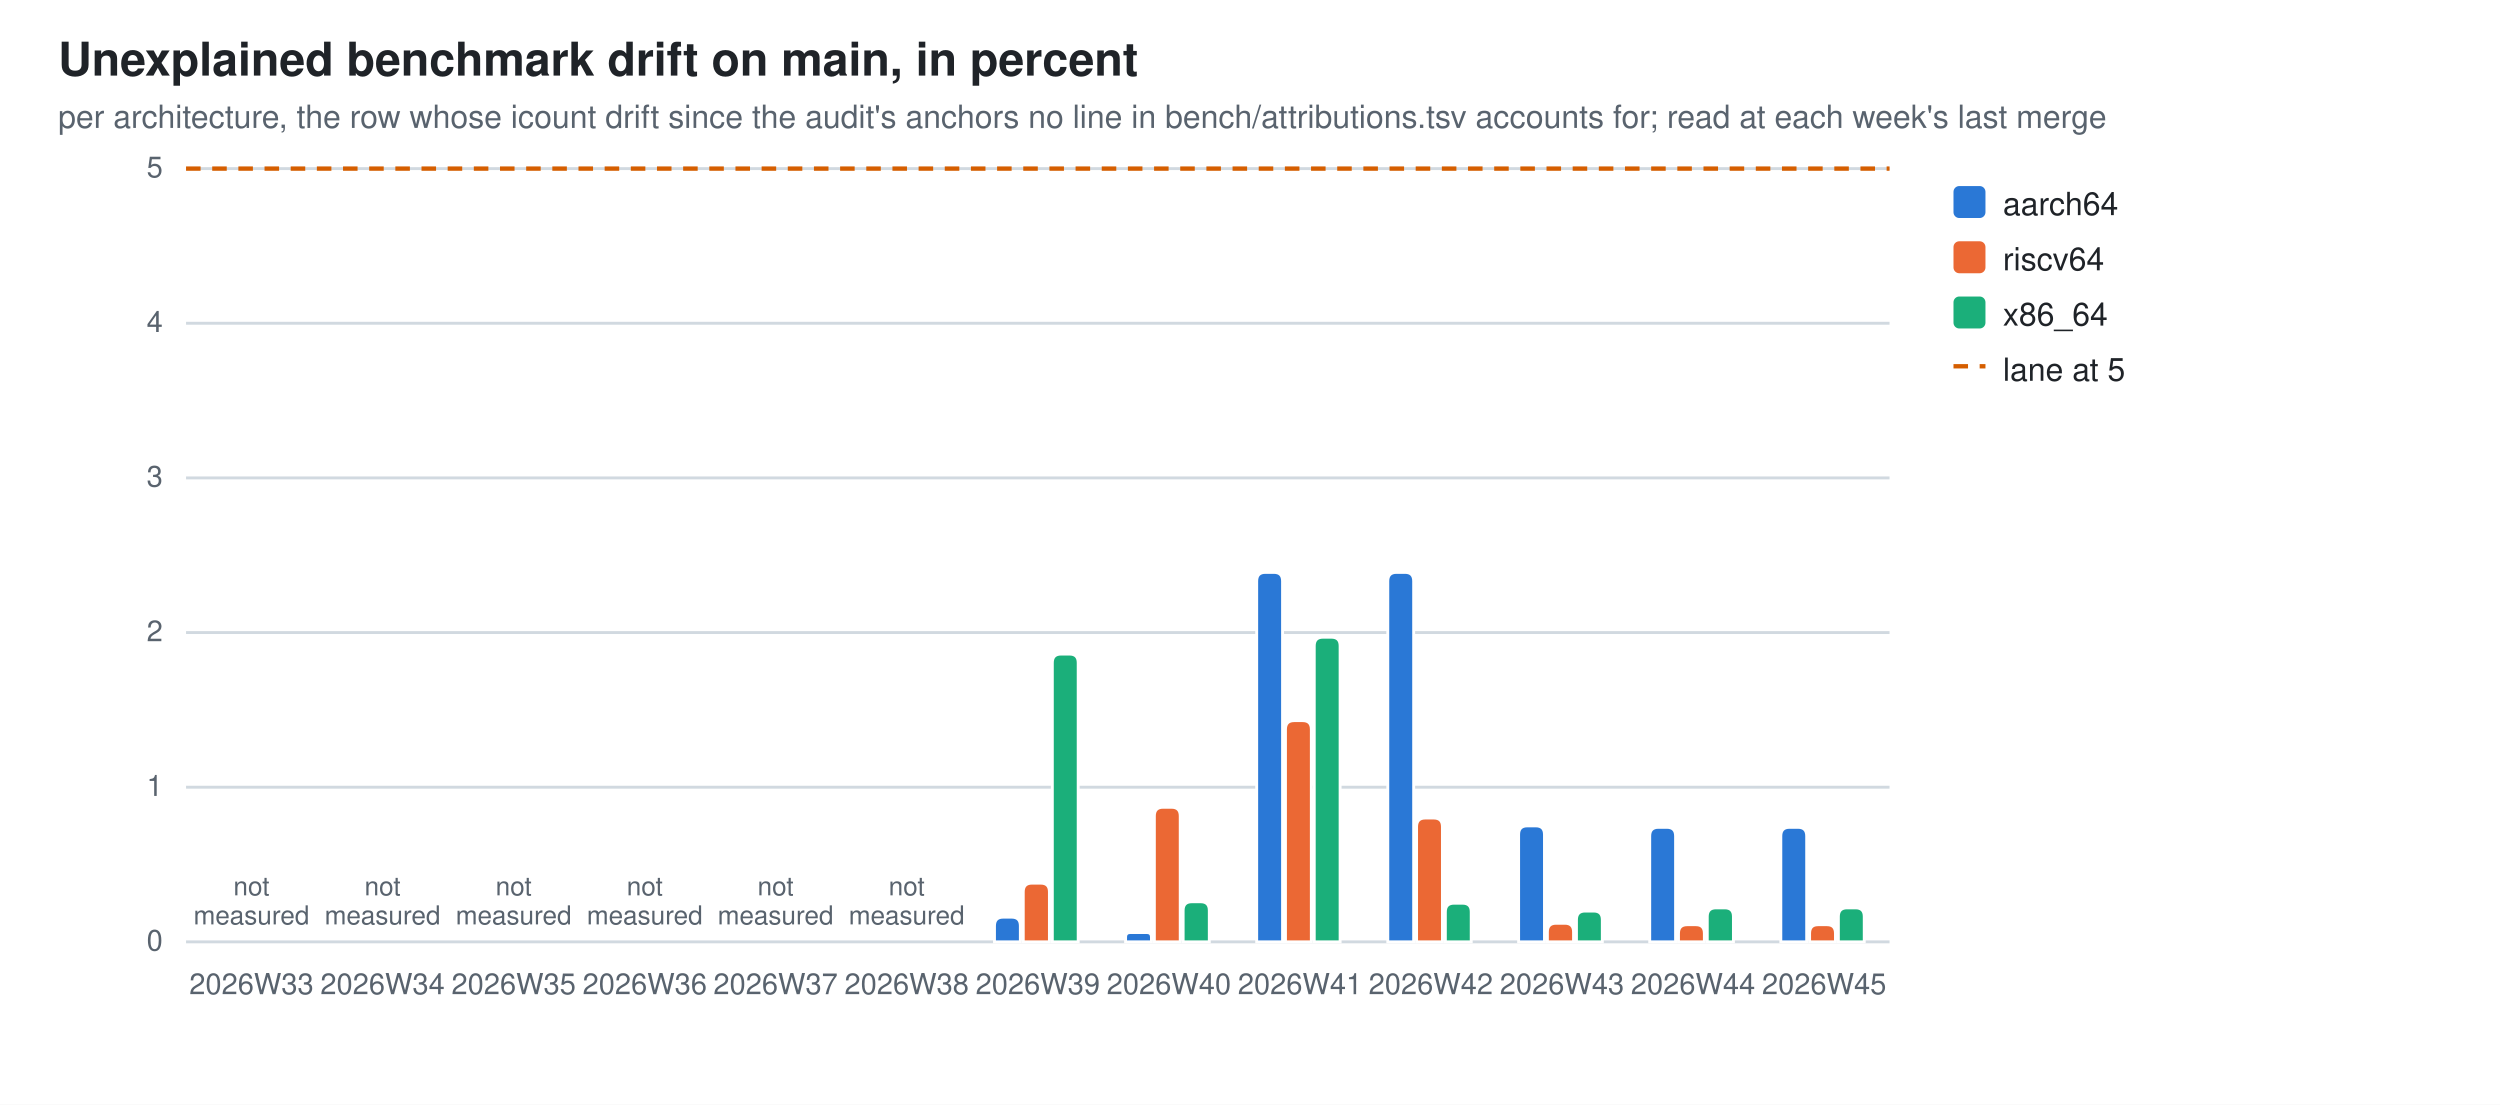
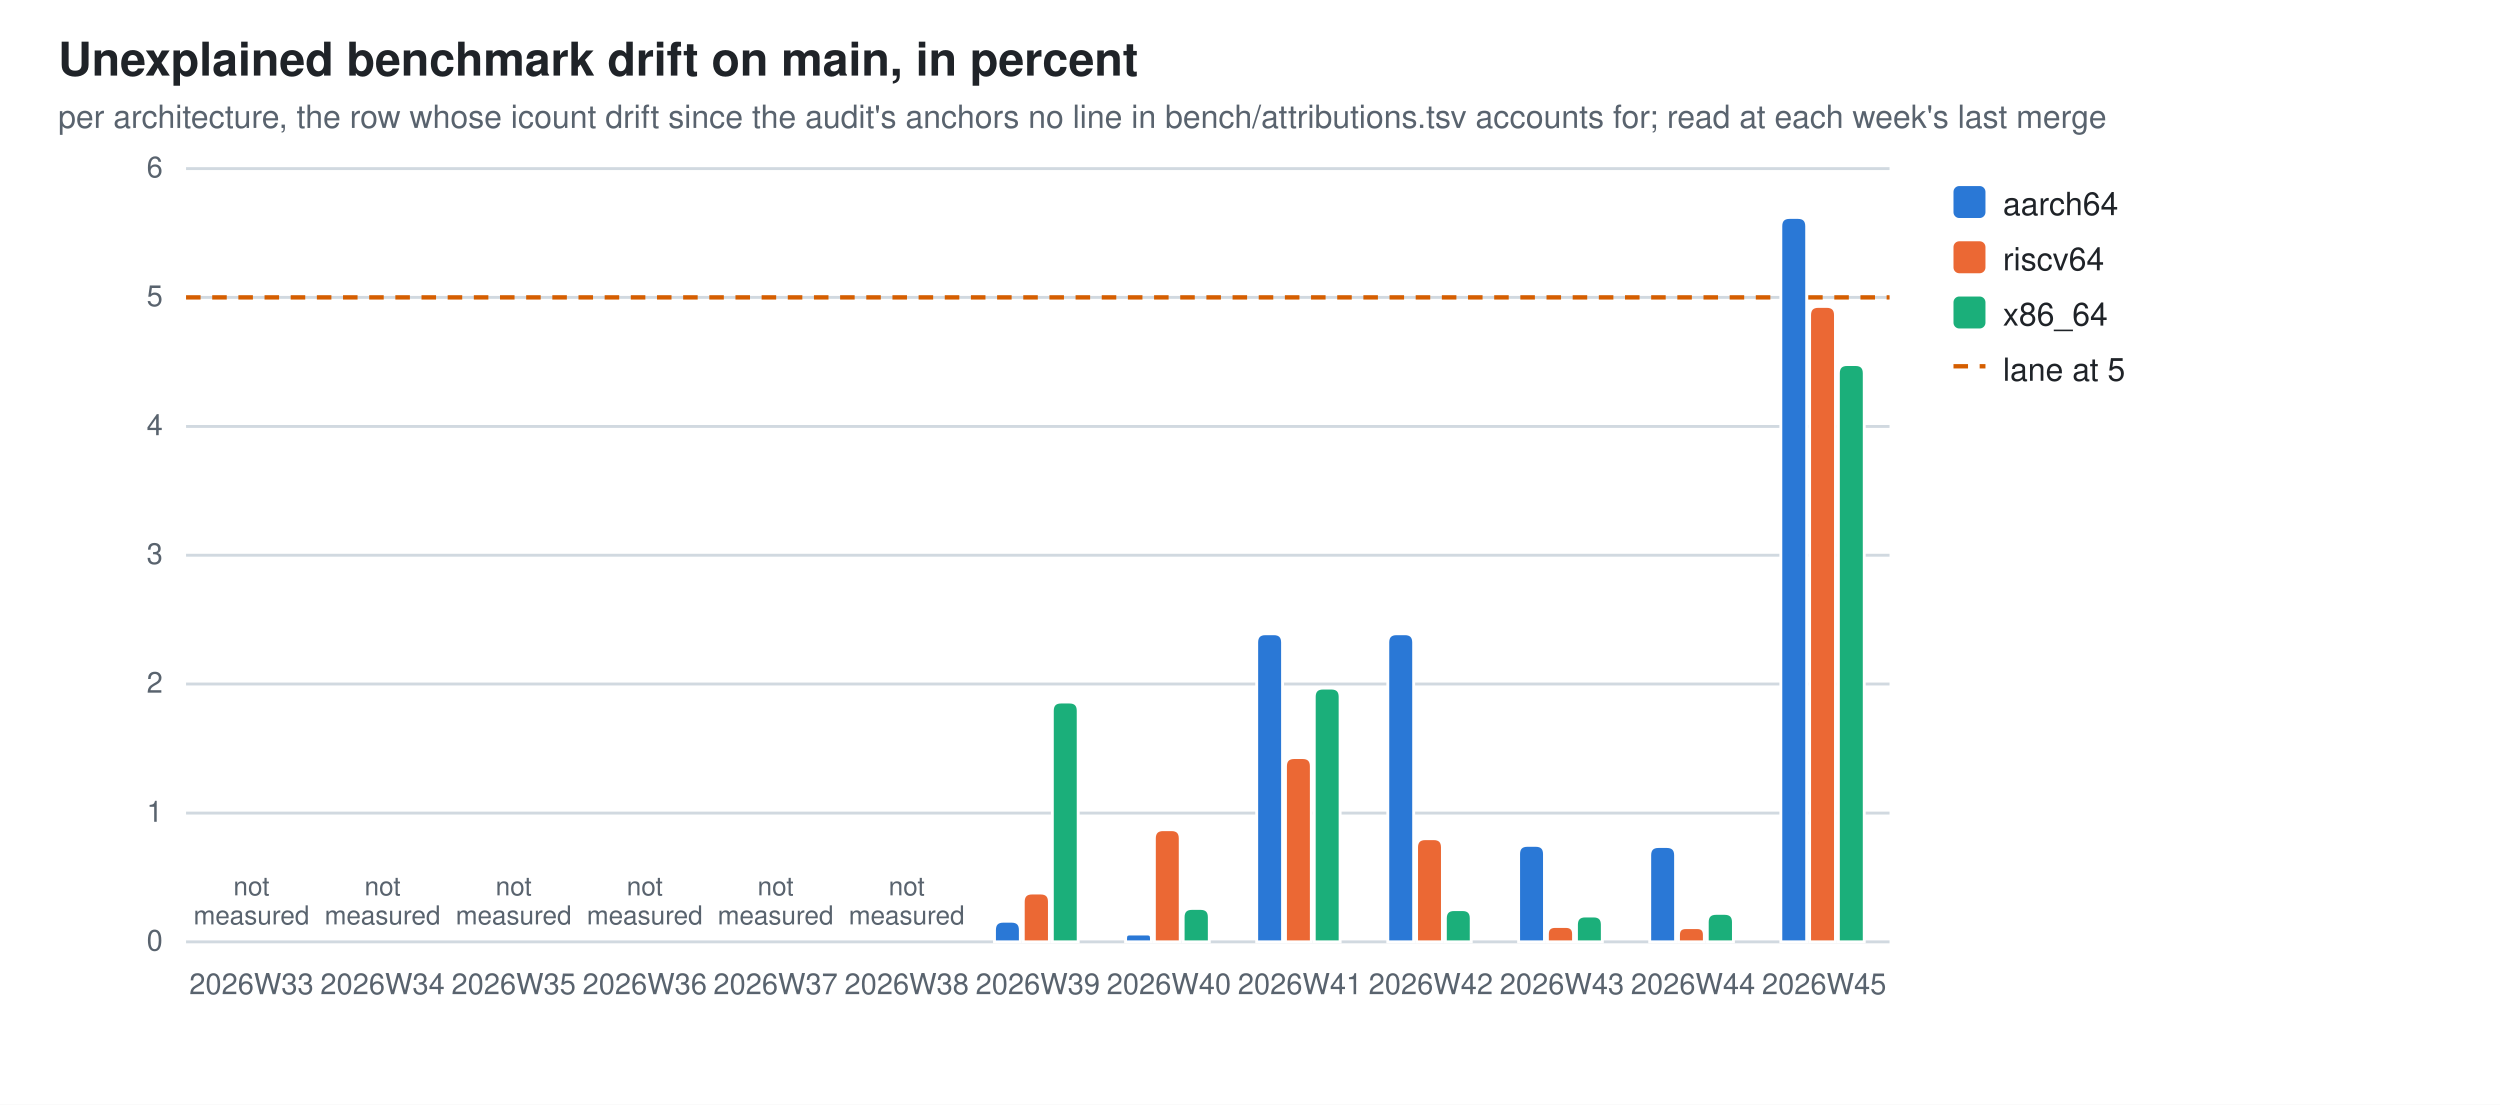
<svg xmlns="http://www.w3.org/2000/svg" width="860" height="380" viewBox="0 0 860 380" role="img" aria-label="Unexplained benchmark drift on main, in percent">
  <style>
  .bg{fill:#ffffff} .fg{fill:#1f2328} .mut{fill:#59636e} .grid{stroke:#d1d9e0}
  .seg{stroke:#ffffff;stroke-width:1}
  .val{paint-order:stroke;stroke:#ffffff;stroke-width:3px;stroke-linejoin:round}
  .s0{fill:#2a78d6}  .s1{fill:#eb6834}  .s2{fill:#1baf7a}
  @media (prefers-color-scheme: dark){
    .bg{fill:#0d1117} .fg{fill:#e6edf3} .mut{fill:#9198a1} .grid{stroke:#30363d}
    .seg{stroke:#0d1117} .val{stroke:#0d1117} .s0{fill:#3987e5} .s1{fill:#d95926} .s2{fill:#199e70}}
  text{font-family:-apple-system,BlinkMacSystemFont,"Segoe UI",Helvetica,Arial,sans-serif}
</style>
  <rect class="bg" width="860" height="380" />
  <text class="fg" x="20" y="26" font-size="16" font-weight="600">Unexplained benchmark drift on main, in percent</text>
  <text class="mut" x="20" y="44" font-size="11">per architecture, the row whose icount drift since the audit's anchors no line in bench/attributions.tsv accounts for; read at each week's last merge</text>
  <line class="grid" x1="64" y1="324.0" x2="650.0" y2="324.0" stroke-width="1" />
  <text class="mut" x="56" y="327.0" font-size="10" text-anchor="end">0</text>
-   <line class="grid" x1="64" y1="270.8" x2="650.0" y2="270.8" stroke-width="1" />
-   <text class="mut" x="56" y="273.8" font-size="10" text-anchor="end">1</text>
-   <line class="grid" x1="64" y1="217.6" x2="650.0" y2="217.6" stroke-width="1" />
-   <text class="mut" x="56" y="220.6" font-size="10" text-anchor="end">2</text>
-   <line class="grid" x1="64" y1="164.4" x2="650.0" y2="164.4" stroke-width="1" />
-   <text class="mut" x="56" y="167.4" font-size="10" text-anchor="end">3</text>
-   <line class="grid" x1="64" y1="111.2" x2="650.0" y2="111.2" stroke-width="1" />
-   <text class="mut" x="56" y="114.2" font-size="10" text-anchor="end">4</text>
+   <line class="grid" x1="64" y1="279.7" x2="650.0" y2="279.7" stroke-width="1" />
+   <text class="mut" x="56" y="282.7" font-size="10" text-anchor="end">1</text>
+   <line class="grid" x1="64" y1="235.3" x2="650.0" y2="235.3" stroke-width="1" />
+   <text class="mut" x="56" y="238.3" font-size="10" text-anchor="end">2</text>
+   <line class="grid" x1="64" y1="191.0" x2="650.0" y2="191.0" stroke-width="1" />
+   <text class="mut" x="56" y="194.0" font-size="10" text-anchor="end">3</text>
+   <line class="grid" x1="64" y1="146.7" x2="650.0" y2="146.7" stroke-width="1" />
+   <text class="mut" x="56" y="149.7" font-size="10" text-anchor="end">4</text>
+   <line class="grid" x1="64" y1="102.3" x2="650.0" y2="102.3" stroke-width="1" />
+   <text class="mut" x="56" y="105.3" font-size="10" text-anchor="end">5</text>
  <line class="grid" x1="64" y1="58.0" x2="650.0" y2="58.0" stroke-width="1" />
-   <text class="mut" x="56" y="61.0" font-size="10" text-anchor="end">5</text>
-   <line x1="64" y1="58.0" x2="650.0" y2="58.0" stroke="#D55E00" stroke-width="1.5" stroke-dasharray="5 4" />
+   <text class="mut" x="56" y="61.0" font-size="10" text-anchor="end">6</text>
+   <line x1="64" y1="102.3" x2="650.0" y2="102.3" stroke="#D55E00" stroke-width="1.5" stroke-dasharray="5 4" />
  <text class="mut" x="86.5" y="342" font-size="10" text-anchor="middle">2026W33</text>
  <text class="mut" x="86.5" y="308.0" font-size="9" text-anchor="middle">not<tspan x="86.5" dy="10">measured</tspan>
  </text>
  <text class="mut" x="131.6" y="342" font-size="10" text-anchor="middle">2026W34</text>
  <text class="mut" x="131.6" y="308.0" font-size="9" text-anchor="middle">not<tspan x="131.6" dy="10">measured</tspan>
  </text>
  <text class="mut" x="176.7" y="342" font-size="10" text-anchor="middle">2026W35</text>
  <text class="mut" x="176.7" y="308.0" font-size="9" text-anchor="middle">not<tspan x="176.7" dy="10">measured</tspan>
  </text>
  <text class="mut" x="221.8" y="342" font-size="10" text-anchor="middle">2026W36</text>
  <text class="mut" x="221.8" y="308.0" font-size="9" text-anchor="middle">not<tspan x="221.8" dy="10">measured</tspan>
  </text>
  <text class="mut" x="266.8" y="342" font-size="10" text-anchor="middle">2026W37</text>
  <text class="mut" x="266.8" y="308.0" font-size="9" text-anchor="middle">not<tspan x="266.8" dy="10">measured</tspan>
  </text>
  <text class="mut" x="311.9" y="342" font-size="10" text-anchor="middle">2026W38</text>
  <text class="mut" x="311.9" y="308.0" font-size="9" text-anchor="middle">not<tspan x="311.9" dy="10">measured</tspan>
  </text>
-   <path class="seg s0" d="M342.1,324.0 V318.5 Q342.1,315.5 345.1,315.5 H348.0 Q351.0,315.5 351.0,318.5 V324.0 Z" />
-   <path class="seg s1" d="M352.0,324.0 V306.8 Q352.0,303.8 355.0,303.8 H358.0 Q361.0,303.8 361.0,306.8 V324.0 Z" />
-   <path class="seg s2" d="M362.0,324.0 V228.0 Q362.0,225.0 365.0,225.0 H367.9 Q370.9,225.0 370.9,228.0 V324.0 Z" />
+   <path class="seg s0" d="M342.1,324.0 V319.9 Q342.1,316.9 345.1,316.9 H348.0 Q351.0,316.9 351.0,319.9 V324.0 Z" />
+   <path class="seg s1" d="M352.0,324.0 V310.2 Q352.0,307.2 355.0,307.2 H358.0 Q361.0,307.2 361.0,310.2 V324.0 Z" />
+   <path class="seg s2" d="M362.0,324.0 V244.5 Q362.0,241.5 365.0,241.5 H367.9 Q370.9,241.5 370.9,244.5 V324.0 Z" />
  <text class="mut" x="357.0" y="342" font-size="10" text-anchor="middle">2026W39</text>
-   <path class="seg s0" d="M387.2,324.0 V322.4 Q387.2,320.8 388.8,320.8 H394.5 Q396.1,320.8 396.1,322.4 V324.0 Z" />
-   <path class="seg s1" d="M397.1,324.0 V280.7 Q397.1,277.7 400.1,277.7 H403.0 Q406.0,277.7 406.0,280.7 V324.0 Z" />
-   <path class="seg s2" d="M407.0,324.0 V313.2 Q407.0,310.2 410.0,310.2 H413.0 Q416.0,310.2 416.0,313.2 V324.0 Z" />
+   <path class="seg s0" d="M387.2,324.0 V322.7 Q387.2,321.3 388.5,321.3 H394.8 Q396.1,321.3 396.1,322.7 V324.0 Z" />
+   <path class="seg s1" d="M397.1,324.0 V288.4 Q397.1,285.4 400.1,285.4 H403.0 Q406.0,285.4 406.0,288.4 V324.0 Z" />
+   <path class="seg s2" d="M407.0,324.0 V315.5 Q407.0,312.5 410.0,312.5 H413.0 Q416.0,312.5 416.0,315.5 V324.0 Z" />
  <text class="mut" x="402.1" y="342" font-size="10" text-anchor="middle">2026W40</text>
-   <path class="seg s0" d="M432.3,324.0 V199.9 Q432.3,196.9 435.3,196.9 H438.2 Q441.2,196.9 441.2,199.9 V324.0 Z" />
-   <path class="seg s1" d="M442.2,324.0 V250.9 Q442.2,247.9 445.2,247.9 H448.1 Q451.1,247.9 451.1,250.9 V324.0 Z" />
-   <path class="seg s2" d="M452.1,324.0 V222.2 Q452.1,219.2 455.1,219.2 H458.0 Q461.0,219.2 461.0,222.2 V324.0 Z" />
+   <path class="seg s0" d="M432.3,324.0 V221.0 Q432.3,218.0 435.3,218.0 H438.2 Q441.2,218.0 441.2,221.0 V324.0 Z" />
+   <path class="seg s1" d="M442.2,324.0 V263.6 Q442.2,260.6 445.2,260.6 H448.1 Q451.1,260.6 451.1,263.6 V324.0 Z" />
+   <path class="seg s2" d="M452.1,324.0 V239.7 Q452.1,236.7 455.1,236.7 H458.0 Q461.0,236.7 461.0,239.7 V324.0 Z" />
  <text class="mut" x="447.2" y="342" font-size="10" text-anchor="middle">2026W41</text>
-   <path class="seg s0" d="M477.4,324.0 V199.9 Q477.4,196.9 480.4,196.9 H483.3 Q486.3,196.9 486.3,199.9 V324.0 Z" />
-   <path class="seg s1" d="M487.3,324.0 V284.4 Q487.3,281.4 490.3,281.4 H493.2 Q496.2,281.4 496.2,284.4 V324.0 Z" />
-   <path class="seg s2" d="M497.2,324.0 V313.7 Q497.2,310.7 500.2,310.7 H503.1 Q506.1,310.7 506.1,313.7 V324.0 Z" />
+   <path class="seg s0" d="M477.4,324.0 V221.0 Q477.4,218.0 480.4,218.0 H483.3 Q486.3,218.0 486.3,221.0 V324.0 Z" />
+   <path class="seg s1" d="M487.3,324.0 V291.5 Q487.3,288.5 490.3,288.5 H493.2 Q496.2,288.5 496.2,291.5 V324.0 Z" />
+   <path class="seg s2" d="M497.2,324.0 V315.9 Q497.2,312.9 500.2,312.9 H503.1 Q506.1,312.9 506.1,315.9 V324.0 Z" />
  <text class="mut" x="492.2" y="342" font-size="10" text-anchor="middle">2026W42</text>
-   <path class="seg s0" d="M522.4,324.0 V287.1 Q522.4,284.1 525.4,284.1 H528.3 Q531.3,284.1 531.3,287.1 V324.0 Z" />
-   <path class="seg s1" d="M532.3,324.0 V320.6 Q532.3,317.6 535.3,317.6 H538.3 Q541.3,317.6 541.3,320.6 V324.0 Z" />
-   <path class="seg s2" d="M542.3,324.0 V316.4 Q542.3,313.4 545.3,313.4 H548.2 Q551.2,313.4 551.2,316.4 V324.0 Z" />
+   <path class="seg s0" d="M522.4,324.0 V293.8 Q522.4,290.8 525.4,290.8 H528.3 Q531.3,290.8 531.3,293.8 V324.0 Z" />
+   <path class="seg s1" d="M532.3,324.0 V321.3 Q532.3,318.7 535.0,318.7 H538.6 Q541.3,318.7 541.3,321.3 V324.0 Z" />
+   <path class="seg s2" d="M542.3,324.0 V318.1 Q542.3,315.1 545.3,315.1 H548.2 Q551.2,315.1 551.2,318.1 V324.0 Z" />
  <text class="mut" x="537.3" y="342" font-size="10" text-anchor="middle">2026W43</text>
-   <path class="seg s0" d="M567.5,324.0 V287.6 Q567.5,284.6 570.5,284.6 H573.4 Q576.4,284.6 576.4,287.6 V324.0 Z" />
-   <path class="seg s1" d="M577.4,324.0 V321.1 Q577.4,318.1 580.4,318.1 H583.4 Q586.3,318.1 586.3,321.1 V324.0 Z" />
-   <path class="seg s2" d="M587.3,324.0 V315.3 Q587.3,312.3 590.3,312.3 H593.3 Q596.3,312.3 596.3,315.3 V324.0 Z" />
+   <path class="seg s0" d="M567.5,324.0 V294.2 Q567.5,291.2 570.5,291.2 H573.4 Q576.4,291.2 576.4,294.2 V324.0 Z" />
+   <path class="seg s1" d="M577.4,324.0 V321.6 Q577.4,319.1 579.9,319.1 H583.9 Q586.3,319.1 586.3,321.6 V324.0 Z" />
+   <path class="seg s2" d="M587.3,324.0 V317.2 Q587.3,314.2 590.3,314.2 H593.3 Q596.3,314.2 596.3,317.2 V324.0 Z" />
  <text class="mut" x="582.4" y="342" font-size="10" text-anchor="middle">2026W44</text>
-   <path class="seg s0" d="M612.6,324.0 V287.6 Q612.6,284.6 615.6,284.6 H618.5 Q621.5,284.6 621.5,287.6 V324.0 Z" />
-   <path class="seg s1" d="M622.5,324.0 V321.1 Q622.5,318.1 625.4,318.1 H628.5 Q631.4,318.1 631.4,321.1 V324.0 Z" />
-   <path class="seg s2" d="M632.4,324.0 V315.3 Q632.4,312.3 635.4,312.3 H638.3 Q641.3,312.3 641.3,315.3 V324.0 Z" />
+   <path class="seg s0" d="M612.6,324.0 V77.8 Q612.6,74.8 615.6,74.8 H618.5 Q621.5,74.8 621.5,77.8 V324.0 Z" />
+   <path class="seg s1" d="M622.5,324.0 V108.4 Q622.5,105.4 625.5,105.4 H628.4 Q631.4,105.4 631.4,108.4 V324.0 Z" />
+   <path class="seg s2" d="M632.4,324.0 V128.4 Q632.4,125.4 635.4,125.4 H638.3 Q641.3,125.4 641.3,128.4 V324.0 Z" />
  <text class="mut" x="627.5" y="342" font-size="10" text-anchor="middle">2026W45</text>
  <rect class="s0" x="672" y="64" width="11" height="11" rx="2" />
  <text class="fg" y="74" font-size="11">
    <tspan x="689" dy="0">aarch64</tspan>
  </text>
  <rect class="s1" x="672" y="83" width="11" height="11" rx="2" />
  <text class="fg" y="93" font-size="11">
    <tspan x="689" dy="0">riscv64</tspan>
  </text>
  <rect class="s2" x="672" y="102" width="11" height="11" rx="2" />
  <text class="fg" y="112" font-size="11">
    <tspan x="689" dy="0">x86_64</tspan>
  </text>
  <line x1="672" y1="126" x2="683" y2="126" stroke="#D55E00" stroke-width="1.5" stroke-dasharray="5 4" />
  <text class="fg" x="689" y="131" font-size="11">lane at 5</text>
</svg>
